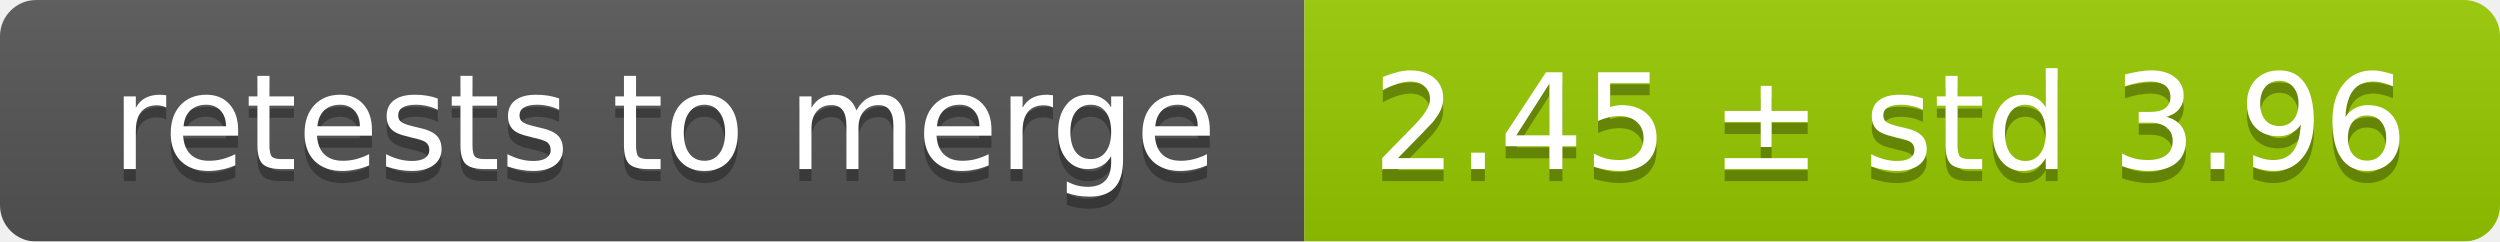
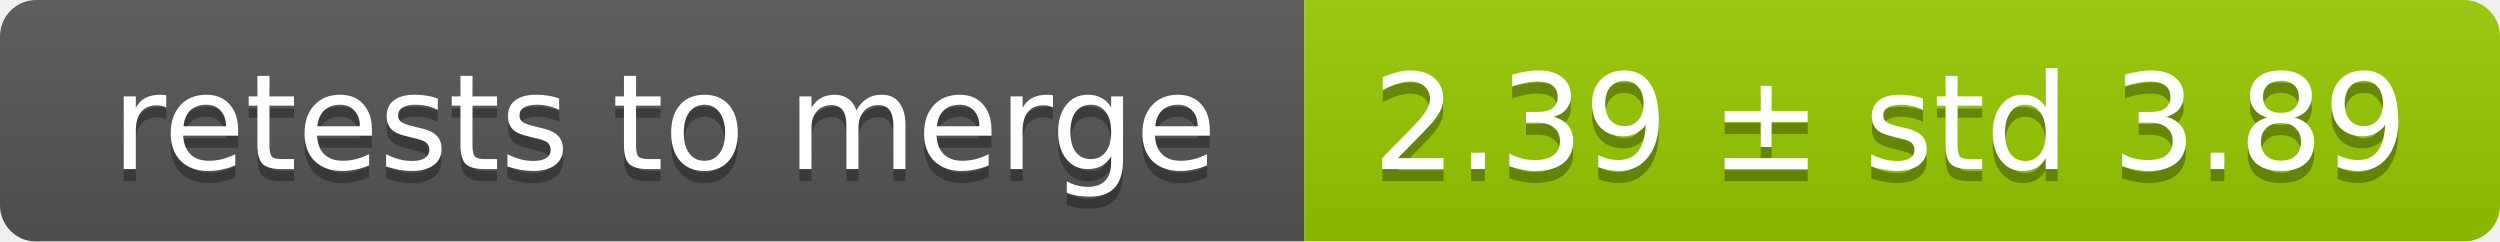
<svg xmlns="http://www.w3.org/2000/svg" width="207" height="20">
  <linearGradient id="smooth" x2="0" y2="100%">
    <stop offset="0" stop-color="#bbb" stop-opacity=".1" />
    <stop offset="1" stop-opacity=".1" />
  </linearGradient>
  <mask id="round">
    <rect width="207" height="20" rx="3" fill="#fff" />
  </mask>
  <g mask="url(#round)">
    <rect width="108" height="20" fill="#555" />
    <rect x="108" width="99" height="20" fill="#97ca00" />
    <rect width="207" height="20" fill="url(#smooth)" />
  </g>
  <g fill="#fff" text-anchor="middle" font-family="DejaVu Sans,Verdana,Geneva,sans-serif" font-size="11">
    <text x="55" y="15" fill="#010101" fill-opacity=".3">retests to merge</text>
    <text x="55" y="14">retests to merge</text>
-     <text x="156.5" y="15" fill="#010101" fill-opacity=".3">2.45 ± std 3.96</text>
-     <text x="156.5" y="14">2.45 ± std 3.96</text>
+     <text x="156.5" y="15" fill="#010101" fill-opacity=".3">2.39 ± std 3.89</text>
+     <text x="156.5" y="14">2.39 ± std 3.89</text>
  </g>
</svg>
